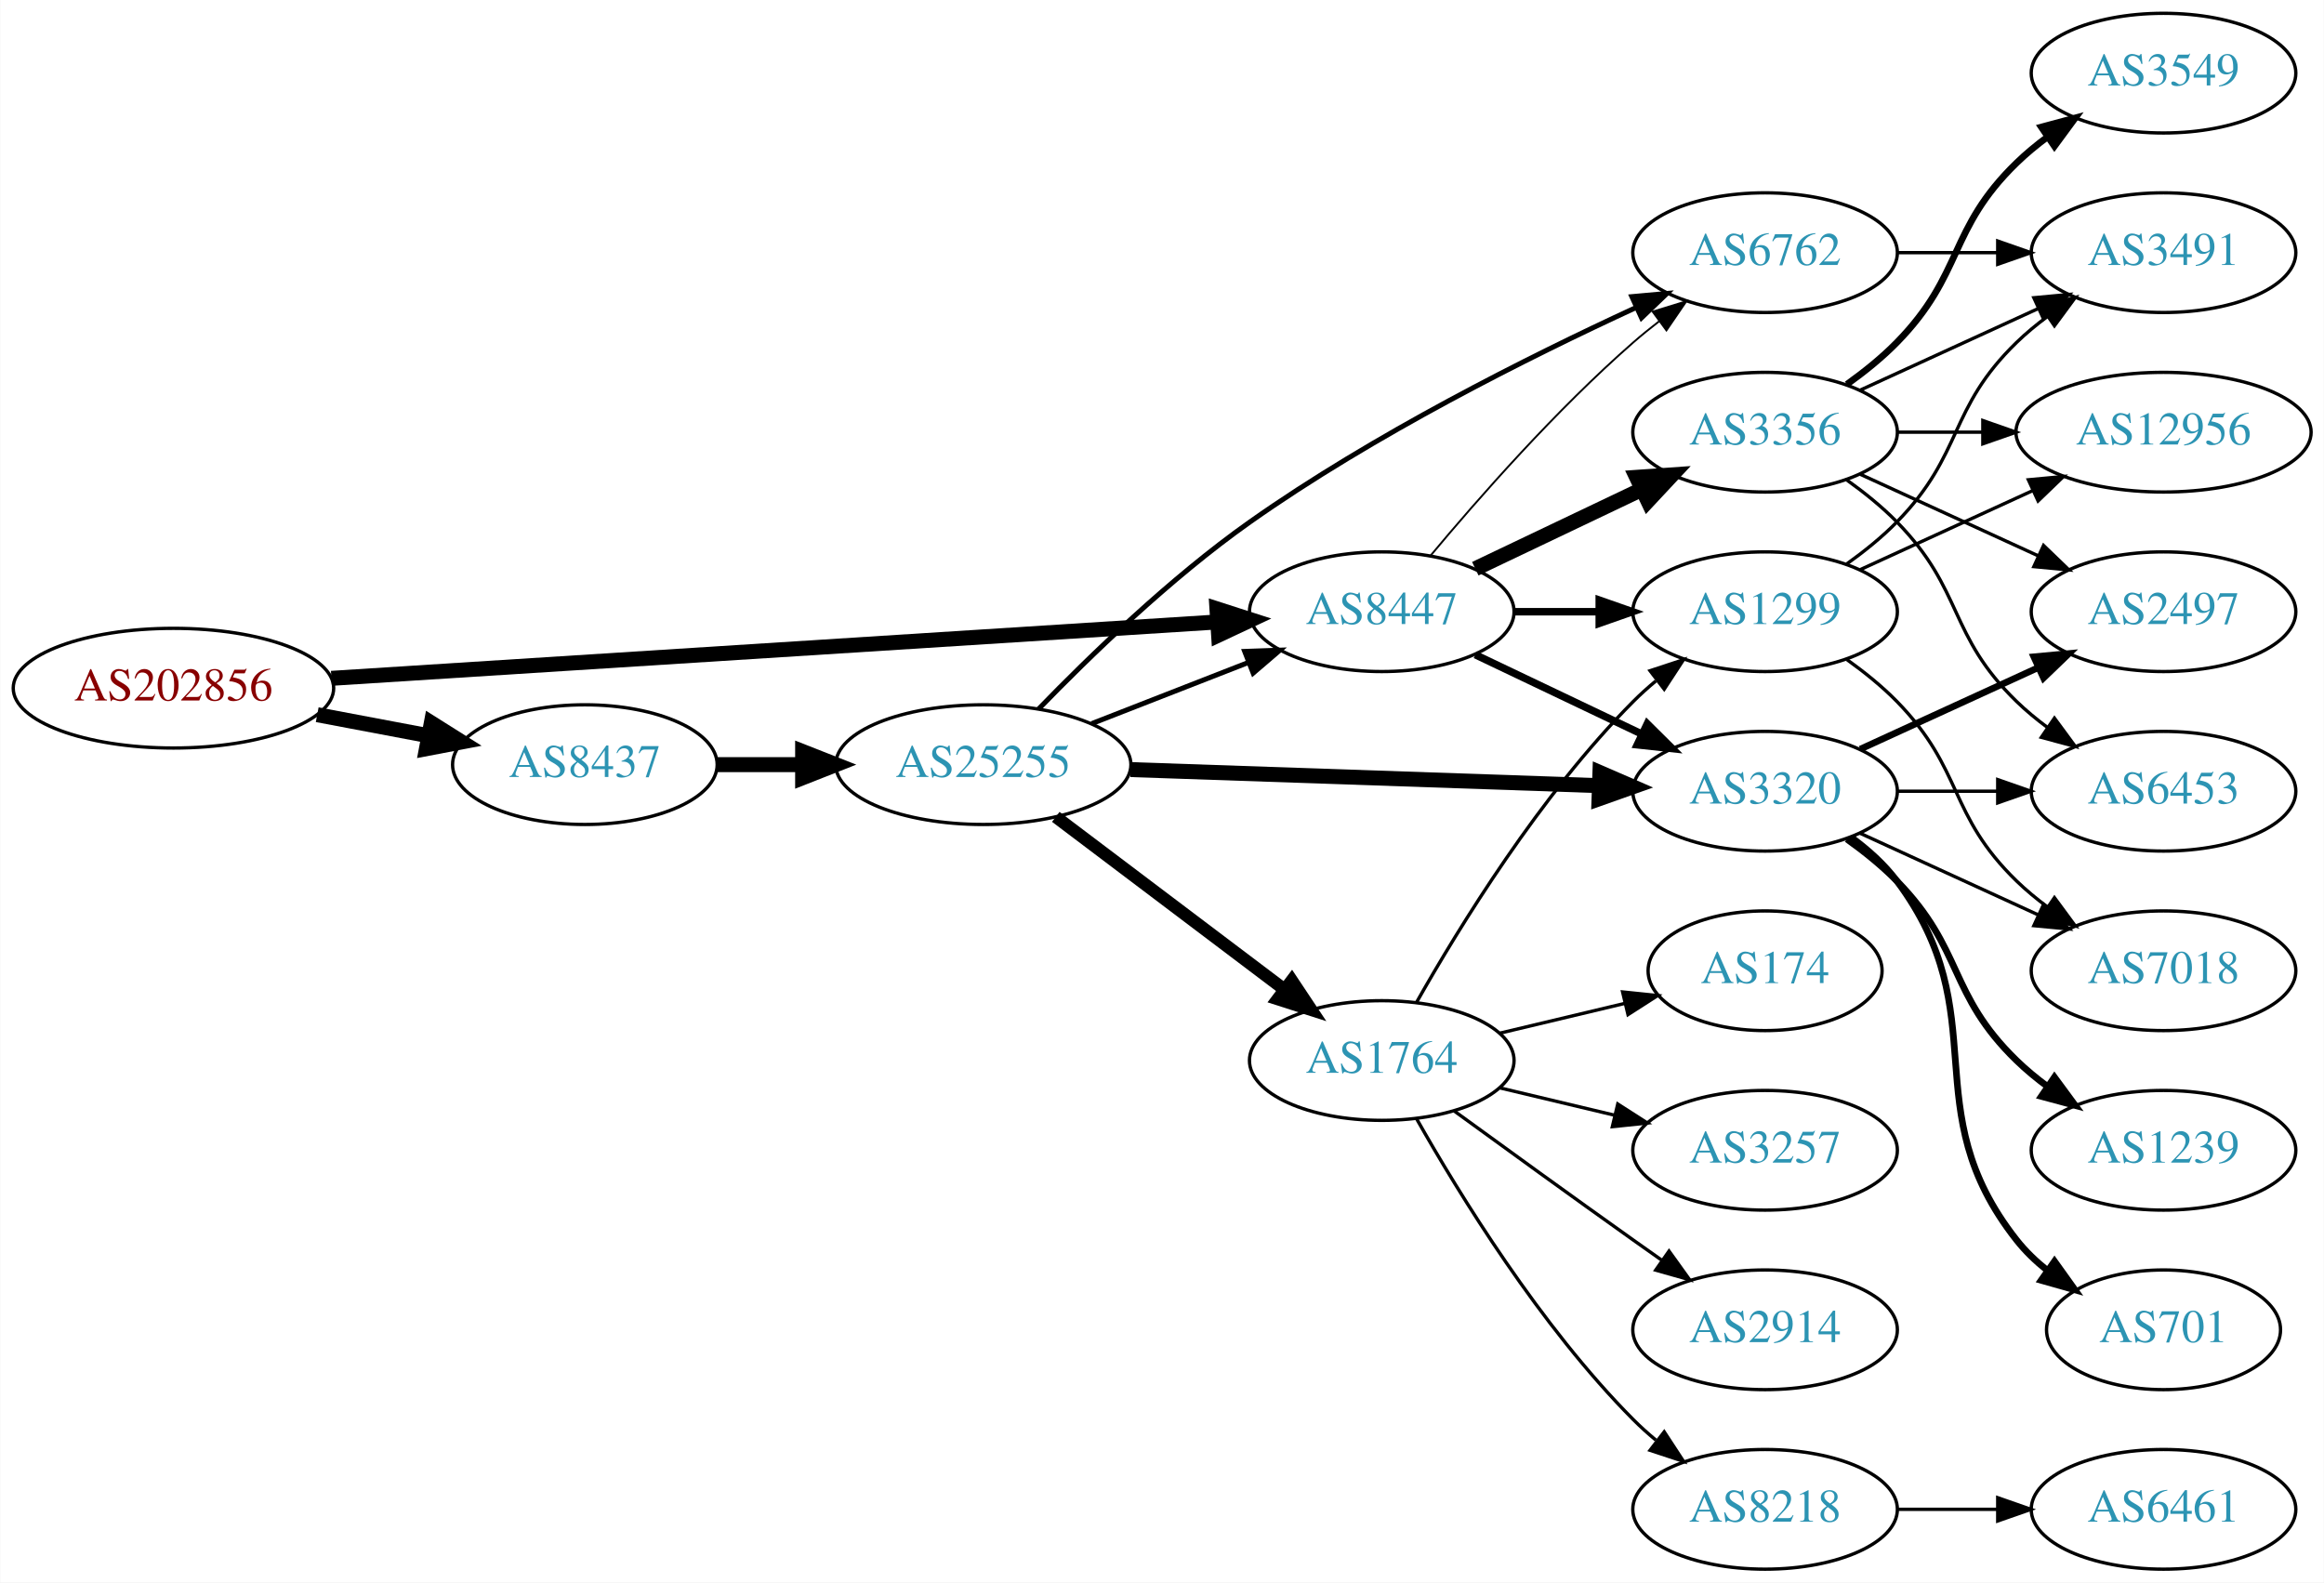
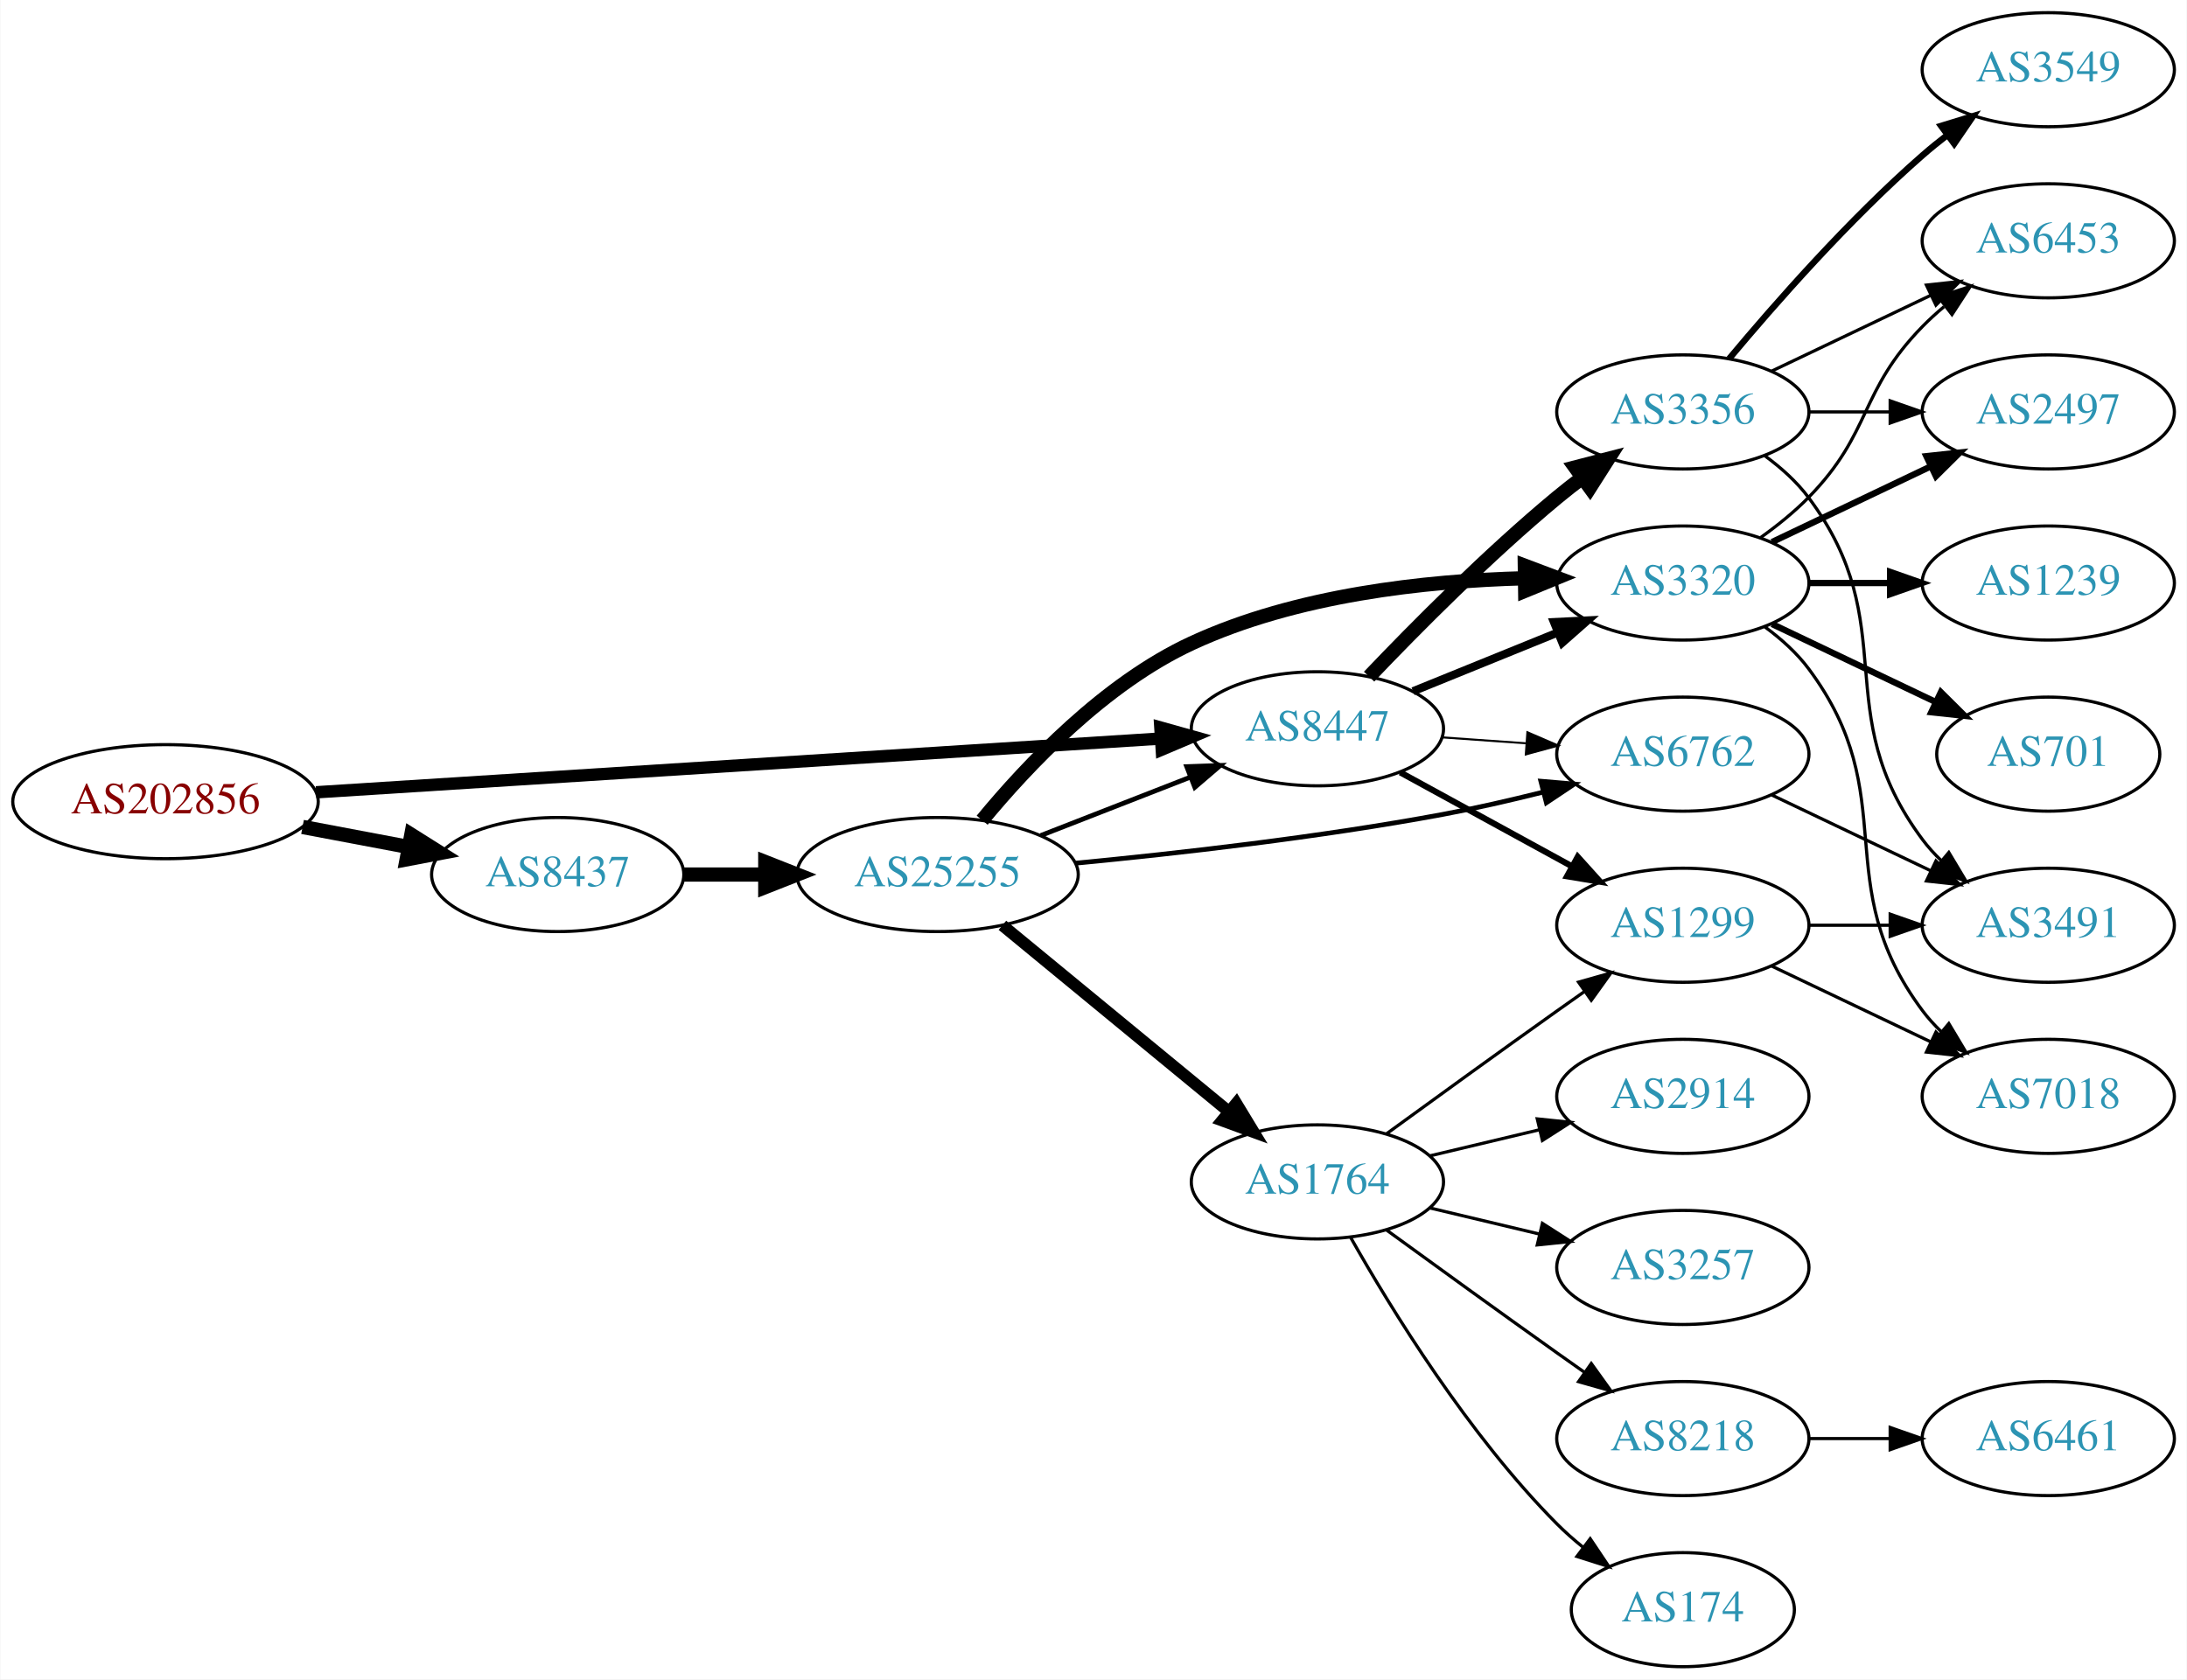
- <svg xmlns="http://www.w3.org/2000/svg" xmlns:xlink="http://www.w3.org/1999/xlink" width="699pt" height="476pt" viewBox="0.00 0.00 698.85 476.00">
-   <g id="graph0" class="graph" transform="scale(1 1) rotate(0) translate(4 472)">
-     <polygon fill="white" stroke="none" points="-4,4 -4,-472 694.855,-472 694.855,4 -4,4" />
+ <svg xmlns="http://www.w3.org/2000/svg" xmlns:xlink="http://www.w3.org/1999/xlink" width="690pt" height="530pt" viewBox="0.00 0.00 689.76 530.00">
+   <g id="graph0" class="graph" transform="scale(1 1) rotate(0) translate(4 526)">
+     <polygon fill="white" stroke="none" points="-4,4 -4,-526 685.755,-526 685.755,4 -4,4" />
    <g id="node1" class="node">
      <g id="a_node1">
        <a xlink:href="/asn/202856" xlink:title="AS202856 ~ BENE GmbH [AT]">
-           <ellipse fill="#ffffff" stroke="black" cx="48.096" cy="-265" rx="48.192" ry="18" />
-           <text text-anchor="middle" x="48.096" y="-261.3" font-family="Times,serif" font-size="14.00" fill="#880000">AS202856</text>
+           <ellipse fill="#ffffff" stroke="black" cx="48.096" cy="-273" rx="48.192" ry="18" />
+           <text text-anchor="middle" x="48.096" y="-269.3" font-family="Times,serif" font-size="14.00" fill="#880000">AS202856</text>
        </a>
      </g>
    </g>
    <g id="node2" class="node">
      <g id="a_node2">
        <a xlink:href="/asn/8437" xlink:title="AS8437 ~ Hutchison Drei Austria GmbH [AT]">
-           <ellipse fill="#ffffff" stroke="black" cx="171.838" cy="-242" rx="39.794" ry="18" />
-           <text text-anchor="middle" x="171.838" y="-238.3" font-family="Times,serif" font-size="14.00" fill="#2c94b3">AS8437</text>
+           <ellipse fill="#ffffff" stroke="black" cx="171.838" cy="-250" rx="39.794" ry="18" />
+           <text text-anchor="middle" x="171.838" y="-246.3" font-family="Times,serif" font-size="14.00" fill="#2c94b3">AS8437</text>
        </a>
      </g>
    </g>
    <g id="edge1" class="edge">
-       <path fill="none" stroke="black" stroke-width="4.5" d="M91.334,-257.02C102.165,-254.974 113.868,-252.763 124.877,-250.683" />
-       <polygon fill="black" stroke="black" stroke-width="4.5" points="125.652,-254.544 134.748,-248.818 124.19,-246.806 125.652,-254.544" />
+       <path fill="none" stroke="black" stroke-width="4.5" d="M91.334,-265.02C102.165,-262.974 113.868,-260.763 124.877,-258.683" />
+       <polygon fill="black" stroke="black" stroke-width="4.5" points="125.652,-262.544 134.748,-256.818 124.19,-254.806 125.652,-262.544" />
    </g>
    <g id="node3" class="node">
      <g id="a_node3">
        <a xlink:href="/asn/8447" xlink:title="AS8447 ~ A1 Telekom Austria AG [AT]">
-           <ellipse fill="#ffffff" stroke="black" cx="411.523" cy="-288" rx="39.794" ry="18" />
-           <text text-anchor="middle" x="411.523" y="-284.3" font-family="Times,serif" font-size="14.00" fill="#2c94b3">AS8447</text>
+           <ellipse fill="#ffffff" stroke="black" cx="411.523" cy="-296" rx="39.794" ry="18" />
+           <text text-anchor="middle" x="411.523" y="-292.3" font-family="Times,serif" font-size="14.00" fill="#2c94b3">AS8447</text>
        </a>
      </g>
    </g>
    <g id="edge2" class="edge">
-       <path fill="none" stroke="black" stroke-width="4.5" d="M95.606,-267.96C164.246,-272.328 292.062,-280.462 361.896,-284.906" />
-       <polygon fill="black" stroke="black" stroke-width="4.5" points="361.946,-288.854 372.176,-285.56 362.446,-280.995 361.946,-288.854" />
+       <path fill="none" stroke="black" stroke-width="3.9" d="M95.606,-275.96C164.246,-280.328 292.062,-288.462 361.896,-292.906" />
+       <polygon fill="black" stroke="black" stroke-width="3.9" points="361.974,-296.417 372.176,-293.56 362.419,-289.432 361.974,-296.417" />
    </g>
    <g id="node4" class="node">
      <g id="a_node4">
        <a xlink:href="/asn/25255" xlink:title="AS25255 ~ ==&gt; TELE2 AUSTRIA &lt;== [AT]">
-           <ellipse fill="#ffffff" stroke="black" cx="291.681" cy="-242" rx="44.393" ry="18" />
-           <text text-anchor="middle" x="291.681" y="-238.3" font-family="Times,serif" font-size="14.00" fill="#2c94b3">AS25255</text>
+           <ellipse fill="#ffffff" stroke="black" cx="291.681" cy="-250" rx="44.393" ry="18" />
+           <text text-anchor="middle" x="291.681" y="-246.3" font-family="Times,serif" font-size="14.00" fill="#2c94b3">AS25255</text>
        </a>
      </g>
    </g>
    <g id="edge3" class="edge">
-       <path fill="none" stroke="black" stroke-width="4.5" d="M211.751,-242C219.853,-242 228.528,-242 237.055,-242" />
-       <polygon fill="black" stroke="black" stroke-width="4.5" points="237.332,-245.938 247.332,-242 237.332,-238.063 237.332,-245.938" />
-     </g>
-     <g id="node5" class="node">
-       <g id="a_node5">
-         <a xlink:href="/asn/3320" xlink:title="AS3320 ~ DTAG [DE]">
-           <ellipse fill="#ffffff" stroke="black" cx="526.816" cy="-234" rx="39.794" ry="18" />
-           <text text-anchor="middle" x="526.816" y="-230.3" font-family="Times,serif" font-size="14.00" fill="#2c94b3">AS3320</text>
-         </a>
-       </g>
-     </g>
-     <g id="edge20" class="edge">
-       <path fill="none" stroke="black" stroke-width="2.25" d="M439.66,-275.066C454.654,-267.919 473.475,-258.948 489.698,-251.215" />
-       <polygon fill="black" stroke="black" stroke-width="2.25" points="491.38,-254.291 498.901,-246.829 488.368,-247.972 491.38,-254.291" />
+       <path fill="none" stroke="black" stroke-width="4.5" d="M211.751,-250C219.853,-250 228.528,-250 237.055,-250" />
+       <polygon fill="black" stroke="black" stroke-width="4.5" points="237.332,-253.938 247.332,-250 237.332,-246.063 237.332,-253.938" />
    </g>
    <g id="node6" class="node">
      <g id="a_node6">
+         <a xlink:href="/asn/3320" xlink:title="AS3320 ~ DTAG [DE]">
+           <ellipse fill="#ffffff" stroke="black" cx="526.816" cy="-342" rx="39.794" ry="18" />
+           <text text-anchor="middle" x="526.816" y="-338.3" font-family="Times,serif" font-size="14.00" fill="#2c94b3">AS3320</text>
+         </a>
+       </g>
+     </g>
+     <g id="edge19" class="edge">
+       <path fill="none" stroke="black" stroke-width="2.571" d="M441.699,-307.846C455.574,-313.48 472.352,-320.292 487.261,-326.346" />
+       <polygon fill="black" stroke="black" stroke-width="2.571" points="486.157,-329.675 496.739,-330.194 488.79,-323.189 486.157,-329.675" />
+     </g>
+     <g id="node7" class="node">
+       <g id="a_node7">
        <a xlink:href="/asn/6762" xlink:title="AS6762 ~ TELECOM ITALIA SPARKLE S.p.A. [IT]">
-           <ellipse fill="#ffffff" stroke="black" cx="526.816" cy="-396" rx="39.794" ry="18" />
-           <text text-anchor="middle" x="526.816" y="-392.3" font-family="Times,serif" font-size="14.00" fill="#2c94b3">AS6762</text>
+           <ellipse fill="#ffffff" stroke="black" cx="526.816" cy="-288" rx="39.794" ry="18" />
+           <text text-anchor="middle" x="526.816" y="-284.3" font-family="Times,serif" font-size="14.00" fill="#2c94b3">AS6762</text>
        </a>
      </g>
    </g>
    <g id="edge21" class="edge">
-       <path fill="none" stroke="black" stroke-width="0.562" d="M426.153,-304.817C440.436,-321.929 463.982,-348.745 487.17,-369 489.635,-371.154 492.274,-373.294 494.971,-375.372" />
-       <polygon fill="black" stroke="black" stroke-width="0.562" points="492.996,-378.264 503.125,-381.37 497.144,-372.625 492.996,-378.264" />
-     </g>
-     <g id="node17" class="node">
-       <g id="a_node17">
+       <path fill="none" stroke="black" stroke-width="0.643" d="M450.879,-293.292C459.369,-292.692 468.472,-292.049 477.306,-291.425" />
+       <polygon fill="black" stroke="black" stroke-width="0.643" points="477.771,-294.901 487.5,-290.706 477.278,-287.919 477.771,-294.901" />
+     </g>
+     <g id="node11" class="node">
+       <g id="a_node11">
        <a xlink:href="/asn/1299" xlink:title="AS1299 ~ Telia Carrier [EU]">
-           <ellipse fill="#ffffff" stroke="black" cx="526.816" cy="-288" rx="39.794" ry="18" />
-           <text text-anchor="middle" x="526.816" y="-284.3" font-family="Times,serif" font-size="14.00" fill="#2c94b3">AS1299</text>
-         </a>
-       </g>
-     </g>
-     <g id="edge19" class="edge">
-       <path fill="none" stroke="black" stroke-width="2.25" d="M451.195,-288C459.398,-288 468.162,-288 476.694,-288" />
-       <polygon fill="black" stroke="black" stroke-width="2.25" points="476.934,-291.5 486.934,-288 476.933,-284.5 476.934,-291.5" />
+           <ellipse fill="#ffffff" stroke="black" cx="526.816" cy="-234" rx="39.794" ry="18" />
+           <text text-anchor="middle" x="526.816" y="-230.3" font-family="Times,serif" font-size="14.00" fill="#2c94b3">AS1299</text>
+         </a>
+       </g>
+     </g>
+     <g id="edge20" class="edge">
+       <path fill="none" stroke="black" stroke-width="1.929" d="M437.666,-282.24C453.507,-273.571 474.168,-262.265 491.505,-252.777" />
+       <polygon fill="black" stroke="black" stroke-width="1.929" points="493.651,-255.592 500.743,-247.721 490.29,-249.452 493.651,-255.592" />
    </g>
    <g id="node18" class="node">
      <g id="a_node18">
        <a xlink:href="/asn/3356" xlink:title="AS3356 ~ Level 3 Parent, LLC [US]">
-           <ellipse fill="#ffffff" stroke="black" cx="526.816" cy="-342" rx="39.794" ry="18" />
-           <text text-anchor="middle" x="526.816" y="-338.3" font-family="Times,serif" font-size="14.00" fill="#2c94b3">AS3356</text>
+           <ellipse fill="#ffffff" stroke="black" cx="526.816" cy="-396" rx="39.794" ry="18" />
+           <text text-anchor="middle" x="526.816" y="-392.3" font-family="Times,serif" font-size="14.00" fill="#2c94b3">AS3356</text>
        </a>
      </g>
    </g>
    <g id="edge18" class="edge">
-       <path fill="none" stroke="black" stroke-width="4.5" d="M439.66,-300.934C454.654,-308.081 473.475,-317.052 489.698,-324.785" />
-       <polygon fill="black" stroke="black" stroke-width="4.5" points="488.18,-328.423 498.901,-329.171 491.568,-321.314 488.18,-328.423" />
-     </g>
-     <g id="edge7" class="edge">
-       <path fill="none" stroke="black" stroke-width="1.5" d="M324.26,-254.327C338.689,-259.96 355.929,-266.689 371.19,-272.646" />
-       <polygon fill="black" stroke="black" stroke-width="1.5" points="370.296,-276.054 380.884,-276.43 372.841,-269.534 370.296,-276.054" />
-     </g>
-     <g id="edge4" class="edge">
-       <path fill="none" stroke="black" stroke-width="4.5" d="M335.985,-240.514C375.924,-239.144 435.159,-237.111 476.813,-235.682" />
-       <polygon fill="black" stroke="black" stroke-width="4.5" points="477.143,-239.61 487.002,-235.332 476.873,-231.74 477.143,-239.61" />
-     </g>
-     <g id="edge5" class="edge">
-       <path fill="none" stroke="black" stroke-width="1.5" d="M308.29,-258.713C323.538,-274.451 347.89,-298.073 371.877,-315 408.996,-341.195 455.649,-364.575 487.812,-379.402" />
-       <polygon fill="black" stroke="black" stroke-width="1.5" points="486.751,-382.765 497.302,-383.723 489.651,-376.394 486.751,-382.765" />
-     </g>
-     <g id="node7" class="node">
-       <g id="a_node7">
+       <path fill="none" stroke="black" stroke-width="4.5" d="M427.828,-312.455C442.441,-327.796 465.397,-350.956 487.17,-369 489.69,-371.089 492.367,-373.184 495.089,-375.233" />
+       <polygon fill="black" stroke="black" stroke-width="4.5" points="492.877,-378.493 503.282,-381.187 497.507,-372.123 492.877,-378.493" />
+     </g>
+     <g id="edge6" class="edge">
+       <path fill="none" stroke="black" stroke-width="1.5" d="M324.26,-262.327C338.689,-267.96 355.929,-274.689 371.19,-280.646" />
+       <polygon fill="black" stroke="black" stroke-width="1.5" points="370.296,-284.054 380.884,-284.43 372.841,-277.534 370.296,-284.054" />
+     </g>
+     <g id="node5" class="node">
+       <g id="a_node5">
        <a xlink:href="/asn/1764" xlink:title="AS1764 ~ NEXTLAYER-AS [AT]">
          <ellipse fill="#ffffff" stroke="black" cx="411.523" cy="-153" rx="39.794" ry="18" />
          <text text-anchor="middle" x="411.523" y="-149.3" font-family="Times,serif" font-size="14.00" fill="#2c94b3">AS1764</text>
        </a>
      </g>
    </g>
-     <g id="edge6" class="edge">
-       <path fill="none" stroke="black" stroke-width="3.75" d="M313.477,-226.293C332.61,-211.844 361.142,-190.295 382.321,-174.299" />
-       <polygon fill="black" stroke="black" stroke-width="3.75" points="384.458,-177.072 390.328,-168.252 380.239,-171.486 384.458,-177.072" />
+     <g id="edge4" class="edge">
+       <path fill="none" stroke="black" stroke-width="3.75" d="M312.14,-233.982C331.617,-217.95 361.74,-193.155 383.525,-175.223" />
+       <polygon fill="black" stroke="black" stroke-width="3.75" points="385.929,-177.777 391.426,-168.72 381.481,-172.373 385.929,-177.777" />
+     </g>
+     <g id="edge5" class="edge">
+       <path fill="none" stroke="black" stroke-width="4.5" d="M305.754,-267.149C319.976,-284.417 344.389,-310.268 371.877,-323 404.696,-338.201 445.454,-342.682 476.784,-343.506" />
+       <polygon fill="black" stroke="black" stroke-width="4.5" points="476.967,-347.447 487.023,-343.656 477.082,-339.572 476.967,-347.447" />
+     </g>
+     <g id="edge7" class="edge">
+       <path fill="none" stroke="black" stroke-width="1.5" d="M335.287,-253.593C367.324,-256.661 412.212,-261.739 451.17,-269 461.424,-270.911 472.359,-273.422 482.608,-275.989" />
+       <polygon fill="black" stroke="black" stroke-width="1.5" points="482.022,-279.452 492.579,-278.555 483.766,-272.673 482.022,-279.452" />
    </g>
    <g id="node8" class="node">
      <g id="a_node8">
-         <a xlink:href="/asn/7018" xlink:title="AS7018 ~ AT&amp;T Services, Inc. [US]">
-           <ellipse fill="#ffffff" stroke="black" cx="646.659" cy="-180" rx="39.794" ry="18" />
-           <text text-anchor="middle" x="646.659" y="-176.3" font-family="Times,serif" font-size="14.00" fill="#2c94b3">AS7018</text>
+         <a xlink:href="/asn/2914" xlink:title="AS2914 ~ NTT America, Inc. [US]">
+           <ellipse fill="#ffffff" stroke="black" cx="526.816" cy="-180" rx="39.794" ry="18" />
+           <text text-anchor="middle" x="526.816" y="-176.3" font-family="Times,serif" font-size="14.00" fill="#2c94b3">AS2914</text>
        </a>
      </g>
    </g>
    <g id="edge8" class="edge">
-       <path fill="none" stroke="black" d="M555.445,-221.339C571.402,-214.027 591.672,-204.739 608.955,-196.819" />
-       <polygon fill="black" stroke="black" points="610.57,-199.929 618.203,-192.581 607.654,-193.565 610.57,-199.929" />
+       <path fill="none" stroke="black" d="M447.13,-161.248C458.002,-163.838 470.156,-166.735 481.598,-169.462" />
+       <polygon fill="black" stroke="black" points="480.882,-172.889 491.421,-171.803 482.505,-166.08 480.882,-172.889" />
    </g>
    <g id="node9" class="node">
      <g id="a_node9">
-         <a xlink:href="/asn/701" xlink:title="AS701 ~ UUNET [US]">
-           <ellipse fill="#ffffff" stroke="black" cx="646.659" cy="-72" rx="35.194" ry="18" />
-           <text text-anchor="middle" x="646.659" y="-68.3" font-family="Times,serif" font-size="14.00" fill="#2c94b3">AS701</text>
+         <a xlink:href="/asn/3257" xlink:title="AS3257 ~ GTT [DE]">
+           <ellipse fill="#ffffff" stroke="black" cx="526.816" cy="-126" rx="39.794" ry="18" />
+           <text text-anchor="middle" x="526.816" y="-122.3" font-family="Times,serif" font-size="14.00" fill="#2c94b3">AS3257</text>
        </a>
      </g>
    </g>
    <g id="edge9" class="edge">
-       <path fill="none" stroke="black" stroke-width="2" d="M552.747,-220.118C557.823,-216.389 562.741,-211.984 566.463,-207 596.734,-166.458 571.164,-138.754 602.463,-99 605.109,-95.639 608.298,-92.584 611.729,-89.839" />
-       <polygon fill="black" stroke="black" stroke-width="2" points="613.867,-92.614 620.036,-84 609.842,-86.887 613.867,-92.614" />
+       <path fill="none" stroke="black" d="M447.13,-144.752C458.002,-142.162 470.156,-139.265 481.598,-136.538" />
+       <polygon fill="black" stroke="black" points="482.505,-139.92 491.421,-134.197 480.882,-133.111 482.505,-139.92" />
    </g>
    <g id="node10" class="node">
      <g id="a_node10">
-         <a xlink:href="/asn/6453" xlink:title="AS6453 ~ TATA COMMUNICATIONS (AMERICA) INC [US]">
-           <ellipse fill="#ffffff" stroke="black" cx="646.659" cy="-234" rx="39.794" ry="18" />
-           <text text-anchor="middle" x="646.659" y="-230.3" font-family="Times,serif" font-size="14.00" fill="#2c94b3">AS6453</text>
+         <a xlink:href="/asn/8218" xlink:title="AS8218 ~ legacy Neotelecoms [FR]">
+           <ellipse fill="#ffffff" stroke="black" cx="526.816" cy="-72" rx="39.794" ry="18" />
+           <text text-anchor="middle" x="526.816" y="-68.3" font-family="Times,serif" font-size="14.00" fill="#2c94b3">AS8218</text>
        </a>
      </g>
    </g>
    <g id="edge10" class="edge">
-       <path fill="none" stroke="black" d="M566.729,-234C576.282,-234 586.632,-234 596.594,-234" />
-       <polygon fill="black" stroke="black" points="596.787,-237.5 606.787,-234 596.787,-230.5 596.787,-237.5" />
-     </g>
-     <g id="node11" class="node">
-       <g id="a_node11">
-         <a xlink:href="/asn/1239" xlink:title="AS1239 ~ Sprint [US]">
-           <ellipse fill="#ffffff" stroke="black" cx="646.659" cy="-126" rx="39.794" ry="18" />
-           <text text-anchor="middle" x="646.659" y="-122.3" font-family="Times,serif" font-size="14.00" fill="#2c94b3">AS1239</text>
-         </a>
-       </g>
+       <path fill="none" stroke="black" d="M433.371,-137.778C448.305,-126.909 468.919,-111.975 487.17,-99 489.99,-96.995 492.933,-94.915 495.881,-92.841" />
+       <polygon fill="black" stroke="black" points="497.927,-95.681 504.106,-87.074 493.908,-89.95 497.927,-95.681" />
    </g>
    <g id="edge11" class="edge">
-       <path fill="none" stroke="black" stroke-width="2" d="M551.41,-219.611C556.666,-215.852 561.998,-211.563 566.463,-207 586.635,-186.383 581.769,-173.094 602.463,-153 605.308,-150.237 608.482,-147.614 611.782,-145.166" />
-       <polygon fill="black" stroke="black" stroke-width="2" points="613.847,-147.994 620.129,-139.462 609.898,-142.214 613.847,-147.994" />
+       <path fill="none" stroke="black" d="M433.371,-168.222C448.305,-179.091 468.919,-194.025 487.17,-207 489.99,-209.005 492.933,-211.085 495.881,-213.159" />
+       <polygon fill="black" stroke="black" points="493.908,-216.05 504.106,-218.926 497.927,-210.319 493.908,-216.05" />
    </g>
    <g id="node12" class="node">
      <g id="a_node12">
+         <a xlink:href="/asn/174" xlink:title="AS174 ~ Cogent Communications [US]">
+           <ellipse fill="#ffffff" stroke="black" cx="526.816" cy="-18" rx="35.194" ry="18" />
+           <text text-anchor="middle" x="526.816" y="-14.3" font-family="Times,serif" font-size="14.00" fill="#2c94b3">AS174</text>
+         </a>
+       </g>
+     </g>
+     <g id="edge12" class="edge">
+       <path fill="none" stroke="black" d="M421.983,-135.51C434.765,-112.904 459.197,-73.114 487.17,-45 489.67,-42.487 492.43,-40.051 495.292,-37.739" />
+       <polygon fill="black" stroke="black" points="497.592,-40.389 503.489,-31.587 493.39,-34.79 497.592,-40.389" />
+     </g>
+     <g id="node13" class="node">
+       <g id="a_node13">
+         <a xlink:href="/asn/701" xlink:title="AS701 ~ UUNET [US]">
+           <ellipse fill="#ffffff" stroke="black" cx="642.109" cy="-288" rx="35.194" ry="18" />
+           <text text-anchor="middle" x="642.109" y="-284.3" font-family="Times,serif" font-size="14.00" fill="#2c94b3">AS701</text>
+         </a>
+       </g>
+     </g>
+     <g id="edge13" class="edge">
+       <path fill="none" stroke="black" stroke-width="2" d="M554.953,-329.066C570.384,-321.71 589.87,-312.423 606.405,-304.541" />
+       <polygon fill="black" stroke="black" stroke-width="2" points="608.226,-307.551 615.747,-300.089 605.214,-301.232 608.226,-307.551" />
+     </g>
+     <g id="node14" class="node">
+       <g id="a_node14">
+         <a xlink:href="/asn/1239" xlink:title="AS1239 ~ Sprint [US]">
+           <ellipse fill="#ffffff" stroke="black" cx="642.109" cy="-342" rx="39.794" ry="18" />
+           <text text-anchor="middle" x="642.109" y="-338.3" font-family="Times,serif" font-size="14.00" fill="#2c94b3">AS1239</text>
+         </a>
+       </g>
+     </g>
+     <g id="edge14" class="edge">
+       <path fill="none" stroke="black" stroke-width="2" d="M566.488,-342C574.691,-342 583.455,-342 591.987,-342" />
+       <polygon fill="black" stroke="black" stroke-width="2" points="592.227,-345.5 602.226,-342 592.226,-338.5 592.227,-345.5" />
+     </g>
+     <g id="node15" class="node">
+       <g id="a_node15">
+         <a xlink:href="/asn/7018" xlink:title="AS7018 ~ AT&amp;T Services, Inc. [US]">
+           <ellipse fill="#ffffff" stroke="black" cx="642.109" cy="-180" rx="39.794" ry="18" />
+           <text text-anchor="middle" x="642.109" y="-176.3" font-family="Times,serif" font-size="14.00" fill="#2c94b3">AS7018</text>
+         </a>
+       </g>
+     </g>
+     <g id="edge15" class="edge">
+       <path fill="none" stroke="black" d="M552.747,-328.118C557.823,-324.389 562.741,-319.984 566.463,-315 596.734,-274.458 572.191,-247.542 602.463,-207 604.207,-204.664 606.214,-202.455 608.378,-200.383" />
+       <polygon fill="black" stroke="black" points="610.737,-202.973 616.178,-193.882 606.256,-197.595 610.737,-202.973" />
+     </g>
+     <g id="node16" class="node">
+       <g id="a_node16">
+         <a xlink:href="/asn/6453" xlink:title="AS6453 ~ TATA COMMUNICATIONS (AMERICA) INC [US]">
+           <ellipse fill="#ffffff" stroke="black" cx="642.109" cy="-450" rx="39.794" ry="18" />
+           <text text-anchor="middle" x="642.109" y="-446.3" font-family="Times,serif" font-size="14.00" fill="#2c94b3">AS6453</text>
+         </a>
+       </g>
+     </g>
+     <g id="edge16" class="edge">
+       <path fill="none" stroke="black" d="M551.41,-356.389C556.666,-360.148 561.998,-364.437 566.463,-369 586.635,-389.617 582.29,-402.383 602.463,-423 604.555,-425.139 606.839,-427.218 609.215,-429.21" />
+       <polygon fill="black" stroke="black" points="607.459,-432.275 617.515,-435.611 611.734,-426.732 607.459,-432.275" />
+     </g>
+     <g id="node17" class="node">
+       <g id="a_node17">
        <a xlink:href="/asn/2497" xlink:title="AS2497 ~ Internet Initiative Japan Inc. [JP]">
-           <ellipse fill="#ffffff" stroke="black" cx="646.659" cy="-288" rx="39.794" ry="18" />
-           <text text-anchor="middle" x="646.659" y="-284.3" font-family="Times,serif" font-size="14.00" fill="#2c94b3">AS2497</text>
-         </a>
-       </g>
-     </g>
-     <g id="edge12" class="edge">
-       <path fill="none" stroke="black" stroke-width="2" d="M555.445,-246.661C571.402,-253.973 591.672,-263.261 608.955,-271.181" />
-       <polygon fill="black" stroke="black" stroke-width="2" points="607.654,-274.435 618.203,-275.419 610.57,-268.071 607.654,-274.435" />
+           <ellipse fill="#ffffff" stroke="black" cx="642.109" cy="-396" rx="39.794" ry="18" />
+           <text text-anchor="middle" x="642.109" y="-392.3" font-family="Times,serif" font-size="14.00" fill="#2c94b3">AS2497</text>
+         </a>
+       </g>
+     </g>
+     <g id="edge17" class="edge">
+       <path fill="none" stroke="black" stroke-width="2" d="M554.953,-354.934C569.946,-362.081 588.767,-371.052 604.991,-378.785" />
+       <polygon fill="black" stroke="black" stroke-width="2" points="603.661,-382.028 614.194,-383.171 606.673,-375.709 603.661,-382.028" />
    </g>
    <g id="node21" class="node">
      <g id="a_node21">
        <a xlink:href="/asn/3491" xlink:title="AS3491 ~ PCCW Global, Inc. [US]">
-           <ellipse fill="#ffffff" stroke="black" cx="646.659" cy="-396" rx="39.794" ry="18" />
-           <text text-anchor="middle" x="646.659" y="-392.3" font-family="Times,serif" font-size="14.00" fill="#2c94b3">AS3491</text>
-         </a>
-       </g>
+           <ellipse fill="#ffffff" stroke="black" cx="642.109" cy="-234" rx="39.794" ry="18" />
+           <text text-anchor="middle" x="642.109" y="-230.3" font-family="Times,serif" font-size="14.00" fill="#2c94b3">AS3491</text>
+         </a>
+       </g>
+     </g>
+     <g id="edge27" class="edge">
+       <path fill="none" stroke="black" d="M554.953,-275.066C569.946,-267.919 588.767,-258.948 604.991,-251.215" />
+       <polygon fill="black" stroke="black" points="606.673,-254.291 614.194,-246.829 603.661,-247.972 606.673,-254.291" />
+     </g>
+     <g id="node19" class="node">
+       <g id="a_node19">
+         <a xlink:href="/asn/6461" xlink:title="AS6461 ~ Zayo Bandwidth [US]">
+           <ellipse fill="#ffffff" stroke="black" cx="642.109" cy="-72" rx="39.794" ry="18" />
+           <text text-anchor="middle" x="642.109" y="-68.3" font-family="Times,serif" font-size="14.00" fill="#2c94b3">AS6461</text>
+         </a>
+       </g>
+     </g>
+     <g id="edge22" class="edge">
+       <path fill="none" stroke="black" d="M566.488,-72C574.691,-72 583.455,-72 591.987,-72" />
+       <polygon fill="black" stroke="black" points="592.227,-75.5 602.226,-72 592.226,-68.5 592.227,-75.5" />
+     </g>
+     <g id="edge29" class="edge">
+       <path fill="none" stroke="black" d="M554.953,-221.066C569.946,-213.919 588.767,-204.948 604.991,-197.215" />
+       <polygon fill="black" stroke="black" points="606.673,-200.291 614.194,-192.829 603.661,-193.972 606.673,-200.291" />
    </g>
    <g id="edge28" class="edge">
-       <path fill="none" stroke="black" d="M566.729,-396C576.282,-396 586.632,-396 596.594,-396" />
-       <polygon fill="black" stroke="black" points="596.787,-399.5 606.787,-396 596.787,-392.5 596.787,-399.5" />
-     </g>
-     <g id="node13" class="node">
-       <g id="a_node13">
-         <a xlink:href="/asn/2914" xlink:title="AS2914 ~ NTT America, Inc. [US]">
-           <ellipse fill="#ffffff" stroke="black" cx="526.816" cy="-72" rx="39.794" ry="18" />
-           <text text-anchor="middle" x="526.816" y="-68.3" font-family="Times,serif" font-size="14.00" fill="#2c94b3">AS2914</text>
-         </a>
-       </g>
-     </g>
-     <g id="edge13" class="edge">
-       <path fill="none" stroke="black" d="M433.371,-137.778C448.305,-126.909 468.919,-111.975 487.17,-99 489.99,-96.995 492.933,-94.915 495.881,-92.841" />
-       <polygon fill="black" stroke="black" points="497.927,-95.681 504.106,-87.074 493.908,-89.95 497.927,-95.681" />
-     </g>
-     <g id="node14" class="node">
-       <g id="a_node14">
-         <a xlink:href="/asn/174" xlink:title="AS174 ~ Cogent Communications [US]">
-           <ellipse fill="#ffffff" stroke="black" cx="526.816" cy="-180" rx="35.194" ry="18" />
-           <text text-anchor="middle" x="526.816" y="-176.3" font-family="Times,serif" font-size="14.00" fill="#2c94b3">AS174</text>
-         </a>
-       </g>
-     </g>
-     <g id="edge14" class="edge">
-       <path fill="none" stroke="black" d="M447.13,-161.248C458.925,-164.058 472.229,-167.229 484.497,-170.153" />
-       <polygon fill="black" stroke="black" points="483.963,-173.624 494.502,-172.537 485.586,-166.814 483.963,-173.624" />
-     </g>
-     <g id="node15" class="node">
-       <g id="a_node15">
-         <a xlink:href="/asn/8218" xlink:title="AS8218 ~ legacy Neotelecoms [FR]">
-           <ellipse fill="#ffffff" stroke="black" cx="526.816" cy="-18" rx="39.794" ry="18" />
-           <text text-anchor="middle" x="526.816" y="-14.3" font-family="Times,serif" font-size="14.00" fill="#2c94b3">AS8218</text>
-         </a>
-       </g>
-     </g>
-     <g id="edge15" class="edge">
-       <path fill="none" stroke="black" d="M421.983,-135.51C434.765,-112.904 459.197,-73.114 487.17,-45 489.28,-42.879 491.576,-40.812 493.962,-38.829" />
-       <polygon fill="black" stroke="black" points="496.477,-41.31 502.277,-32.444 492.214,-35.758 496.477,-41.31" />
-     </g>
-     <g id="node16" class="node">
-       <g id="a_node16">
-         <a xlink:href="/asn/3257" xlink:title="AS3257 ~ GTT [DE]">
-           <ellipse fill="#ffffff" stroke="black" cx="526.816" cy="-126" rx="39.794" ry="18" />
-           <text text-anchor="middle" x="526.816" y="-122.3" font-family="Times,serif" font-size="14.00" fill="#2c94b3">AS3257</text>
-         </a>
-       </g>
-     </g>
-     <g id="edge16" class="edge">
-       <path fill="none" stroke="black" d="M447.13,-144.752C458.002,-142.162 470.156,-139.265 481.598,-136.538" />
-       <polygon fill="black" stroke="black" points="482.505,-139.92 491.421,-134.197 480.882,-133.111 482.505,-139.92" />
-     </g>
-     <g id="edge17" class="edge">
-       <path fill="none" stroke="black" d="M421.983,-170.49C434.765,-193.096 459.197,-232.886 487.17,-261 489.28,-263.121 491.576,-265.188 493.962,-267.171" />
-       <polygon fill="black" stroke="black" points="492.214,-270.242 502.277,-273.556 496.477,-264.69 492.214,-270.242" />
-     </g>
-     <g id="node22" class="node">
-       <g id="a_node22">
-         <a xlink:href="/asn/6461" xlink:title="AS6461 ~ Zayo Bandwidth [US]">
-           <ellipse fill="#ffffff" stroke="black" cx="646.659" cy="-18" rx="39.794" ry="18" />
-           <text text-anchor="middle" x="646.659" y="-14.3" font-family="Times,serif" font-size="14.00" fill="#2c94b3">AS6461</text>
-         </a>
-       </g>
-     </g>
-     <g id="edge27" class="edge">
-       <path fill="none" stroke="black" d="M566.729,-18C576.282,-18 586.632,-18 596.594,-18" />
-       <polygon fill="black" stroke="black" points="596.787,-21.5 606.787,-18 596.787,-14.5 596.787,-21.5" />
-     </g>
-     <g id="edge29" class="edge">
-       <path fill="none" stroke="black" d="M551.41,-273.611C556.666,-269.852 561.998,-265.563 566.463,-261 586.635,-240.383 581.769,-227.094 602.463,-207 605.308,-204.237 608.482,-201.614 611.782,-199.166" />
-       <polygon fill="black" stroke="black" points="613.847,-201.994 620.129,-193.462 609.898,-196.214 613.847,-201.994" />
+       <path fill="none" stroke="black" d="M566.488,-234C574.691,-234 583.455,-234 591.987,-234" />
+       <polygon fill="black" stroke="black" points="592.227,-237.5 602.226,-234 592.226,-230.5 592.227,-237.5" />
+     </g>
+     <g id="edge25" class="edge">
+       <path fill="none" stroke="black" d="M554.953,-408.934C569.946,-416.081 588.767,-425.052 604.991,-432.785" />
+       <polygon fill="black" stroke="black" points="603.661,-436.028 614.194,-437.171 606.673,-429.709 603.661,-436.028" />
+     </g>
+     <g id="edge24" class="edge">
+       <path fill="none" stroke="black" d="M566.488,-396C574.691,-396 583.455,-396 591.987,-396" />
+       <polygon fill="black" stroke="black" points="592.227,-399.5 602.226,-396 592.226,-392.5 592.227,-399.5" />
    </g>
    <g id="node20" class="node">
      <g id="a_node20">
-         <a xlink:href="/asn/12956" xlink:title="AS12956 ~ TELXIUS [ES]">
-           <ellipse fill="#ffffff" stroke="black" cx="646.659" cy="-342" rx="44.393" ry="18" />
-           <text text-anchor="middle" x="646.659" y="-338.3" font-family="Times,serif" font-size="14.00" fill="#2c94b3">AS12956</text>
-         </a>
-       </g>
-     </g>
-     <g id="edge31" class="edge">
-       <path fill="none" stroke="black" d="M555.445,-300.661C570.943,-307.762 590.509,-316.728 607.456,-324.494" />
-       <polygon fill="black" stroke="black" points="606.009,-327.681 616.559,-328.665 608.926,-321.317 606.009,-327.681" />
-     </g>
-     <g id="edge30" class="edge">
-       <path fill="none" stroke="black" d="M551.41,-302.389C556.666,-306.148 561.998,-310.437 566.463,-315 586.635,-335.617 581.769,-348.906 602.463,-369 605.308,-371.763 608.482,-374.386 611.782,-376.834" />
-       <polygon fill="black" stroke="black" points="609.898,-379.786 620.129,-382.538 613.847,-374.006 609.898,-379.786" />
+         <a xlink:href="/asn/3549" xlink:title="AS3549 ~ Level 3 Parent, LLC [US]">
+           <ellipse fill="#ffffff" stroke="black" cx="642.109" cy="-504" rx="39.794" ry="18" />
+           <text text-anchor="middle" x="642.109" y="-500.3" font-family="Times,serif" font-size="14.00" fill="#2c94b3">AS3549</text>
+         </a>
+       </g>
    </g>
    <g id="edge23" class="edge">
-       <path fill="none" stroke="black" d="M551.41,-327.611C556.666,-323.852 561.998,-319.563 566.463,-315 586.635,-294.383 581.769,-281.094 602.463,-261 605.308,-258.237 608.482,-255.614 611.782,-253.166" />
-       <polygon fill="black" stroke="black" points="613.847,-255.994 620.129,-247.462 609.898,-250.214 613.847,-255.994" />
-     </g>
-     <g id="edge25" class="edge">
-       <path fill="none" stroke="black" d="M555.445,-329.339C571.402,-322.027 591.672,-312.739 608.955,-304.819" />
-       <polygon fill="black" stroke="black" points="610.57,-307.929 618.203,-300.581 607.654,-301.565 610.57,-307.929" />
-     </g>
-     <g id="node19" class="node">
-       <g id="a_node19">
-         <a xlink:href="/asn/3549" xlink:title="AS3549 ~ Level 3 Parent, LLC [US]">
-           <ellipse fill="#ffffff" stroke="black" cx="646.659" cy="-450" rx="39.794" ry="18" />
-           <text text-anchor="middle" x="646.659" y="-446.3" font-family="Times,serif" font-size="14.00" fill="#2c94b3">AS3549</text>
-         </a>
-       </g>
-     </g>
-     <g id="edge22" class="edge">
-       <path fill="none" stroke="black" stroke-width="2" d="M551.41,-356.389C556.666,-360.148 561.998,-364.437 566.463,-369 586.635,-389.617 581.769,-402.906 602.463,-423 605.308,-425.763 608.482,-428.386 611.782,-430.834" />
-       <polygon fill="black" stroke="black" stroke-width="2" points="609.898,-433.786 620.129,-436.538 613.847,-428.006 609.898,-433.786" />
-     </g>
-     <g id="edge24" class="edge">
-       <path fill="none" stroke="black" d="M566.729,-342C574.831,-342 583.507,-342 592.033,-342" />
-       <polygon fill="black" stroke="black" points="592.31,-345.5 602.31,-342 592.31,-338.5 592.31,-345.5" />
+       <path fill="none" stroke="black" stroke-width="2" d="M541.446,-412.817C555.729,-429.929 579.275,-456.745 602.463,-477 604.928,-479.154 607.567,-481.294 610.264,-483.372" />
+       <polygon fill="black" stroke="black" stroke-width="2" points="608.289,-486.264 618.418,-489.37 612.437,-480.625 608.289,-486.264" />
    </g>
    <g id="edge26" class="edge">
-       <path fill="none" stroke="black" d="M555.445,-354.661C571.402,-361.973 591.672,-371.261 608.955,-379.181" />
-       <polygon fill="black" stroke="black" points="607.654,-382.435 618.203,-383.419 610.57,-376.071 607.654,-382.435" />
+       <path fill="none" stroke="black" d="M552.747,-382.118C557.823,-378.389 562.741,-373.984 566.463,-369 596.734,-328.458 572.191,-301.542 602.463,-261 604.207,-258.664 606.214,-256.455 608.378,-254.383" />
+       <polygon fill="black" stroke="black" points="610.737,-256.973 616.178,-247.882 606.256,-251.595 610.737,-256.973" />
    </g>
  </g>
</svg>
